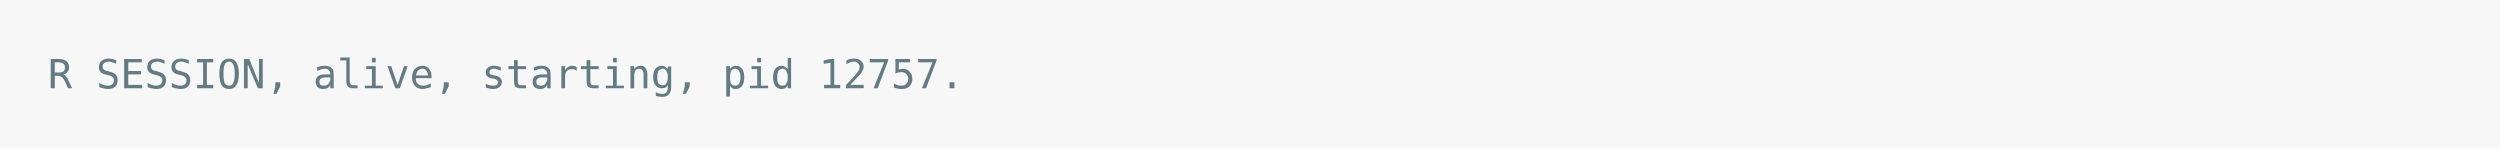
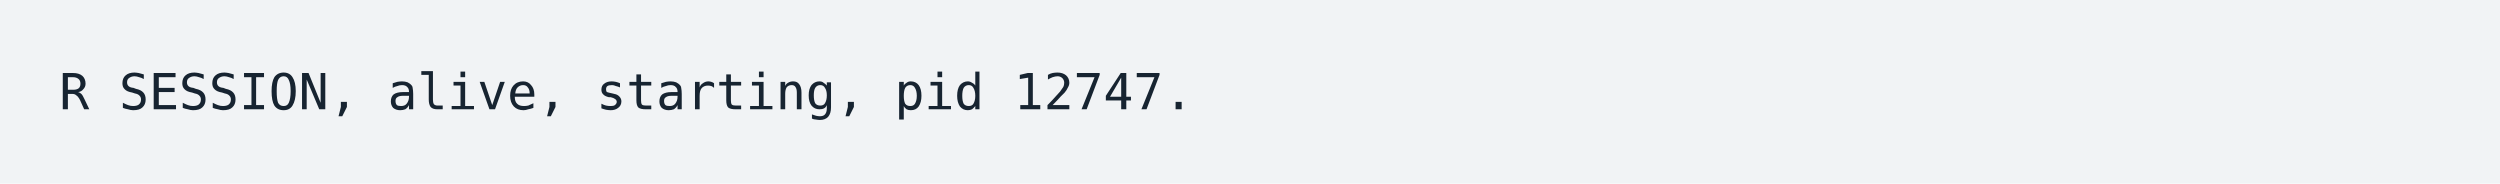
- <svg xmlns="http://www.w3.org/2000/svg" xmlns:xlink="http://www.w3.org/1999/xlink" width="1040" height="61.71">
-   <rect width="1040" height="61.71" rx="0" ry="0" class="a" />
-   <svg height="21.71" viewBox="0 0 100 2.171" width="1000" x="20" y="20">
-     <style>.a{fill:rgb(247,247,247)}.b{font-family:'Fira Code',Monaco,Consolas,Menlo,'Bitstream Vera Sans Mono','Powerline Symbols',monospace}.c{fill:transparent}.d{fill:rgb(101,123,131);white-space:pre}</style>
+ <svg xmlns="http://www.w3.org/2000/svg" xmlns:xlink="http://www.w3.org/1999/xlink" width="840" height="61.71">
+   <rect width="840" height="61.71" rx="0" ry="0" class="a" />
+   <svg height="21.71" viewBox="0 0 80 2.171" width="800" x="20" y="20">
+     <style>.a{fill:rgb(241,243,245)}.b{font-family:'Fira Code',Monaco,Consolas,Menlo,'Bitstream Vera Sans Mono','Powerline Symbols',monospace}.c{fill:transparent}.d{fill:rgb(23,36,49);white-space:pre}</style>
    <g font-family="'Fira Code',Monaco,Consolas,Menlo,'Bitstream Vera Sans Mono','Powerline Symbols',monospace" font-size="1.67" class="b">
      <defs>
        <symbol id="a">
-           <rect height="1" width="100" x="0" y="0" class="c" />
+           <rect height="1" width="80" x="0" y="0" class="c" />
        </symbol>
      </defs>
-       <rect height="2.171" width="100" class="a" />
-       <svg x="0" y="0" width="100">
+       <rect height="2.171" width="80" class="a" />
+       <svg x="0" y="0" width="80">
        <svg x="0">
          <use xlink:href="#a" />
          <text x="0" y="1.67" class="d">R</text>
          <text x="2.004" y="1.67" class="d">SESSION,</text>
          <text x="11.022" y="1.67" class="d">alive,</text>
          <text x="18.036" y="1.67" class="d">starting,</text>
          <text x="28.056" y="1.67" class="d">pid</text>
-           <text x="32.064" y="1.67" class="d">12757.</text>
+           <text x="32.064" y="1.67" class="d">12747.</text>
        </svg>
      </svg>
    </g>
  </svg>
</svg>
